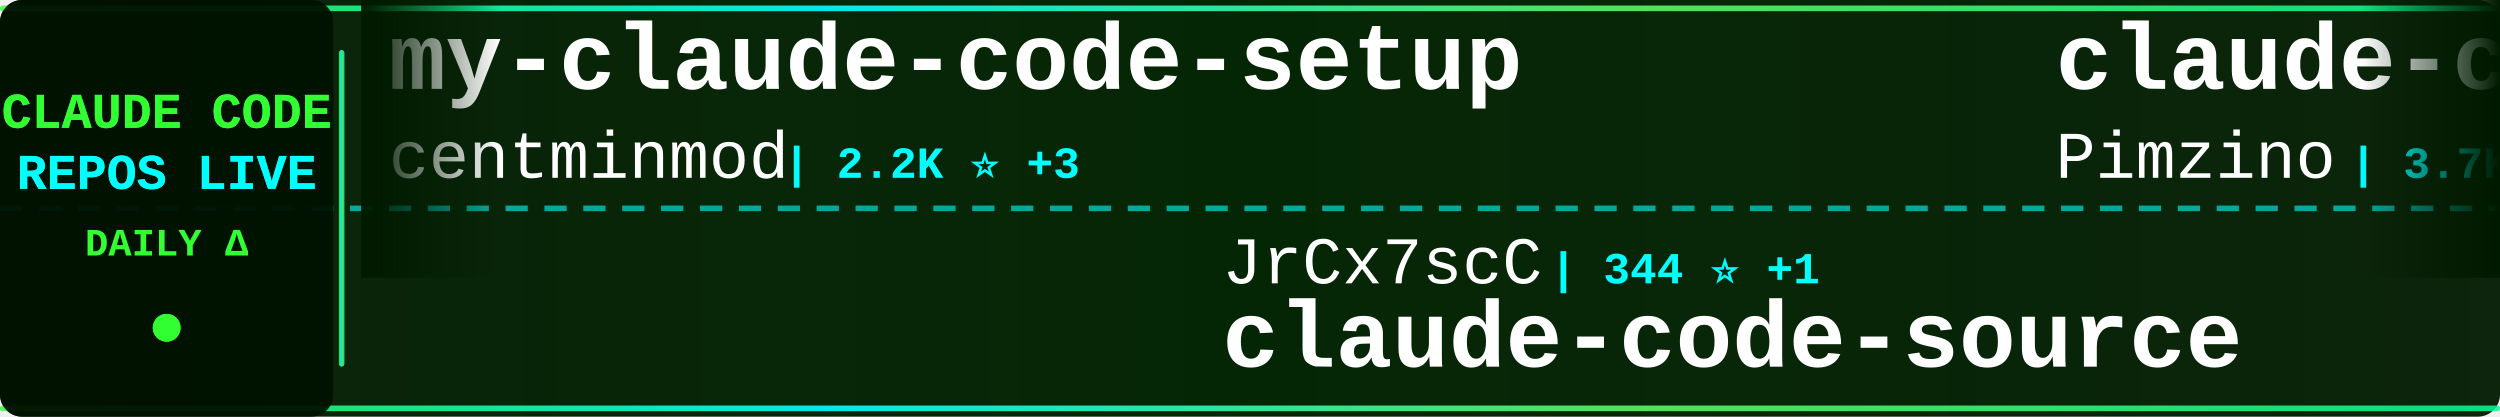
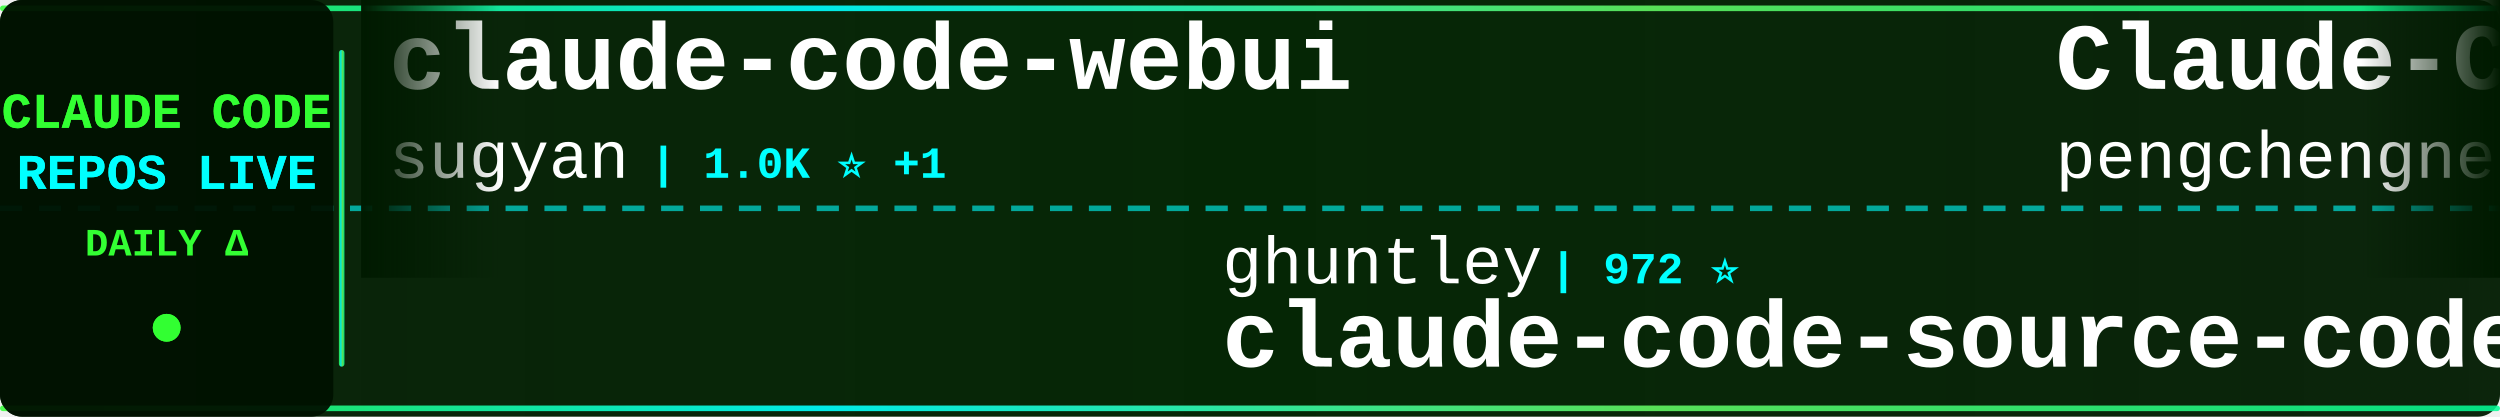
<svg xmlns="http://www.w3.org/2000/svg" width="900" height="150">
  <defs>
    <linearGradient id="tickerBg" x1="0%" y1="0%" x2="100%" y2="0%">
      <stop offset="0%" style="stop-color:#001a00;stop-opacity:0.95" />
      <stop offset="50%" style="stop-color:#002200;stop-opacity:0.98" />
      <stop offset="100%" style="stop-color:#001a00;stop-opacity:0.95" />
    </linearGradient>
    <linearGradient id="borderGrad" x1="0%" y1="0%" x2="100%" y2="0%">
      <stop offset="0%" style="stop-color:#33ff33;stop-opacity:0.85">
        <animate attributeName="stop-opacity" values="0.85;1;0.85" dur="2s" repeatCount="indefinite" />
      </stop>
      <stop offset="33%" style="stop-color:#00ffff;stop-opacity:0.9">
        <animate attributeName="stop-opacity" values="0.9;1;0.9" dur="2.2s" repeatCount="indefinite" />
      </stop>
      <stop offset="66%" style="stop-color:#66ff66;stop-opacity:0.85">
        <animate attributeName="stop-opacity" values="0.85;1;0.85" dur="1.8s" repeatCount="indefinite" />
      </stop>
      <stop offset="100%" style="stop-color:#00ff99;stop-opacity:0.85">
        <animate attributeName="stop-opacity" values="0.85;1;0.85" dur="2s" repeatCount="indefinite" />
      </stop>
    </linearGradient>
    <filter id="textGlow">
      <feGaussianBlur stdDeviation="0.1" result="coloredBlur" />
      <feMerge>
        <feMergeNode in="coloredBlur" />
        <feMergeNode in="SourceGraphic" />
      </feMerge>
    </filter>
    <filter id="metricGlow">
      <feGaussianBlur stdDeviation="0.2" result="coloredBlur" />
      <feMerge>
        <feMergeNode in="coloredBlur" />
        <feMergeNode in="SourceGraphic" />
      </feMerge>
    </filter>
    <linearGradient id="leftFade" x1="0%" y1="0%" x2="100%" y2="0%">
      <stop offset="0%" style="stop-color:#001a00;stop-opacity:1" />
      <stop offset="100%" style="stop-color:#001a00;stop-opacity:0" />
    </linearGradient>
    <linearGradient id="rightFade" x1="0%" y1="0%" x2="100%" y2="0%">
      <stop offset="0%" style="stop-color:#001a00;stop-opacity:0" />
      <stop offset="100%" style="stop-color:#001a00;stop-opacity:1" />
    </linearGradient>
  </defs>
  <rect width="900" height="150" fill="url(#tickerBg)" rx="8" />
  <rect x="0" y="2" width="900" height="2" fill="url(#borderGrad)" rx="1" />
  <rect x="0" y="146" width="900" height="2" fill="url(#borderGrad)" rx="1" />
  <line x1="0" y1="75" x2="900" y2="75" stroke="#00ffff" stroke-width="2" stroke-dasharray="8 6" opacity="0.6" />
  <rect x="0" y="0" width="120" height="150" fill="#001100" opacity="0.95" rx="8" />
  <text x="60" y="46" font-family="'Courier New', monospace" font-size="18" font-weight="bold" fill="#33ff33" text-anchor="middle" filter="url(#textGlow)">
    CLAUDE CODE
  </text>
  <text x="60" y="68" font-family="'Courier New', monospace" font-size="18" font-weight="bold" fill="#00ffff" text-anchor="middle" filter="url(#textGlow)">
    REPOS LIVE
  </text>
  <text x="60" y="92" font-family="'Courier New', monospace" font-size="14" font-weight="bold" fill="#33ff33" text-anchor="middle">
    DAILY Δ
  </text>
  <circle cx="60" cy="118" r="5" fill="#33ff33" filter="url(#metricGlow)">
    <animate attributeName="r" values="4;6;4" dur="1.5s" repeatCount="indefinite" />
    <animate attributeName="opacity" values="0.6;1;0.6" dur="1.5s" repeatCount="indefinite" />
  </circle>
  <rect x="122" y="18" width="2" height="114" fill="url(#borderGrad)" rx="1" />
  <clipPath id="tickerClip">
    <rect x="130" y="0" width="770" height="150" />
  </clipPath>
  <g clip-path="url(#tickerClip)">
    <g id="tickerItems">
      <animateTransform attributeName="transform" attributeType="XML" type="translate" from="0 0" to="-3000 0" dur="54s" repeatCount="indefinite" />
      <g transform="translate(0, 0)">
-         <text x="140" y="32" font-family="'Courier New', monospace" font-size="34" font-weight="bold" fill="#ffffff">my-claude-code-setup</text>
-         <text x="140" y="64" font-family="'Courier New', monospace" font-size="24" font-weight="normal" fill="#ffffff" opacity="1.0">centminmod</text>
-         <text x="282" y="64" font-family="'Courier New', monospace" font-size="16" font-weight="bold" fill="#00ffff"> | 2.2K ⭐ +3</text>
+         <text x="140" y="32" font-family="'Courier New', monospace" font-size="34" font-weight="bold" fill="#ffffff">claude-code-webui</text>
+         <text x="140" y="64" font-family="'Courier New', monospace" font-size="24" font-weight="normal" fill="#ffffff" opacity="1.0">sugyan</text>
+         <text x="234" y="64" font-family="'Courier New', monospace" font-size="16" font-weight="bold" fill="#00ffff"> | 1.0K ⭐ +1</text>
      </g>
      <g transform="translate(300, 0)">
-         <text x="140" y="102" font-family="'Courier New', monospace" font-size="24" font-weight="normal" fill="#ffffff" opacity="1.0">JrCx7scC</text>
-         <text x="258" y="102" font-family="'Courier New', monospace" font-size="16" font-weight="bold" fill="#00ffff"> | 344 ⭐ +1</text>
-         <text x="140" y="132" font-family="'Courier New', monospace" font-size="34" font-weight="bold" fill="#ffffff">claude-code-source</text>
+         <text x="140" y="102" font-family="'Courier New', monospace" font-size="24" font-weight="normal" fill="#ffffff" opacity="1.0">ghuntley</text>
+         <text x="258" y="102" font-family="'Courier New', monospace" font-size="16" font-weight="bold" fill="#00ffff"> | 972 ⭐</text>
+         <text x="140" y="132" font-family="'Courier New', monospace" font-size="34" font-weight="bold" fill="#ffffff">claude-code-source-code-...</text>
      </g>
      <g transform="translate(600, 0)">
-         <text x="140" y="32" font-family="'Courier New', monospace" font-size="34" font-weight="bold" fill="#ffffff">claude-code-spec-workflo...</text>
-         <text x="140" y="64" font-family="'Courier New', monospace" font-size="24" font-weight="normal" fill="#ffffff" opacity="1.0">Pimzino</text>
-         <text x="246" y="64" font-family="'Courier New', monospace" font-size="16" font-weight="bold" fill="#00ffff"> | 3.7K ⭐ +3</text>
+         <text x="140" y="32" font-family="'Courier New', monospace" font-size="34" font-weight="bold" fill="#ffffff">Claude-Code</text>
+         <text x="140" y="64" font-family="'Courier New', monospace" font-size="24" font-weight="normal" fill="#ffffff" opacity="1.0">pengchengneo</text>
+         <text x="306" y="64" font-family="'Courier New', monospace" font-size="16" font-weight="bold" fill="#00ffff"> | 1.2K ⭐ +10</text>
      </g>
      <g transform="translate(900, 0)">
-         <text x="140" y="102" font-family="'Courier New', monospace" font-size="24" font-weight="normal" fill="#ffffff" opacity="1.0">FlorianBruniaux</text>
-         <text x="342" y="102" font-family="'Courier New', monospace" font-size="16" font-weight="bold" fill="#00ffff"> | 3.6K ⭐ +66</text>
-         <text x="140" y="132" font-family="'Courier New', monospace" font-size="34" font-weight="bold" fill="#ffffff">claude-code-ultimate-gui...</text>
+         <text x="140" y="102" font-family="'Courier New', monospace" font-size="24" font-weight="normal" fill="#ffffff" opacity="1.0">garrytan</text>
+         <text x="258" y="102" font-family="'Courier New', monospace" font-size="16" font-weight="bold" fill="#00ffff"> | 74.9K ⭐ +969</text>
+         <text x="140" y="132" font-family="'Courier New', monospace" font-size="34" font-weight="bold" fill="#ffffff">gstack</text>
      </g>
      <g transform="translate(1200, 0)">
-         <text x="140" y="32" font-family="'Courier New', monospace" font-size="34" font-weight="bold" fill="#ffffff">claude-code-system-promp...</text>
-         <text x="140" y="64" font-family="'Courier New', monospace" font-size="24" font-weight="normal" fill="#ffffff" opacity="1.0">Piebald-AI</text>
-         <text x="282" y="64" font-family="'Courier New', monospace" font-size="16" font-weight="bold" fill="#00ffff"> | 9.1K ⭐ +44</text>
+         <text x="140" y="32" font-family="'Courier New', monospace" font-size="34" font-weight="bold" fill="#ffffff">claude-code-workflows</text>
+         <text x="140" y="64" font-family="'Courier New', monospace" font-size="24" font-weight="normal" fill="#ffffff" opacity="1.0">OneRedOak</text>
+         <text x="270" y="64" font-family="'Courier New', monospace" font-size="16" font-weight="bold" fill="#00ffff"> | 3.8K ⭐ +2</text>
      </g>
      <g transform="translate(1500, 0)">
-         <text x="140" y="102" font-family="'Courier New', monospace" font-size="24" font-weight="normal" fill="#ffffff" opacity="1.0">ponponon</text>
-         <text x="258" y="102" font-family="'Courier New', monospace" font-size="16" font-weight="bold" fill="#00ffff"> | 2.2K ⭐ +5</text>
-         <text x="140" y="132" font-family="'Courier New', monospace" font-size="34" font-weight="bold" fill="#ffffff">claude_code_src</text>
+         <text x="140" y="102" font-family="'Courier New', monospace" font-size="24" font-weight="normal" fill="#ffffff" opacity="1.0">isboyjc</text>
+         <text x="246" y="102" font-family="'Courier New', monospace" font-size="16" font-weight="bold" fill="#00ffff"> | 150 ⭐ +1</text>
+         <text x="140" y="132" font-family="'Courier New', monospace" font-size="34" font-weight="bold" fill="#ffffff">claude-code</text>
      </g>
      <g transform="translate(1800, 0)">
-         <text x="140" y="32" font-family="'Courier New', monospace" font-size="34" font-weight="bold" fill="#ffffff">learn-claude-code</text>
-         <text x="140" y="64" font-family="'Courier New', monospace" font-size="24" font-weight="normal" fill="#ffffff" opacity="1.0">shareAI-lab</text>
-         <text x="294" y="64" font-family="'Courier New', monospace" font-size="16" font-weight="bold" fill="#00ffff"> | 54.4K ⭐ +360</text>
+         <text x="140" y="32" font-family="'Courier New', monospace" font-size="34" font-weight="bold" fill="#ffffff">claude-code</text>
+         <text x="140" y="64" font-family="'Courier New', monospace" font-size="24" font-weight="normal" fill="#ffffff" opacity="1.0">T-Lab-CUHKSZ</text>
+         <text x="306" y="64" font-family="'Courier New', monospace" font-size="16" font-weight="bold" fill="#00ffff"> | 287 ⭐</text>
      </g>
      <g transform="translate(2100, 0)">
-         <text x="140" y="102" font-family="'Courier New', monospace" font-size="24" font-weight="normal" fill="#ffffff" opacity="1.0">lintsinghua</text>
-         <text x="294" y="102" font-family="'Courier New', monospace" font-size="16" font-weight="bold" fill="#00ffff"> | 2.8K ⭐ +25</text>
-         <text x="140" y="132" font-family="'Courier New', monospace" font-size="34" font-weight="bold" fill="#ffffff">claude-code-book</text>
+         <text x="140" y="102" font-family="'Courier New', monospace" font-size="24" font-weight="normal" fill="#ffffff" opacity="1.0">snarktank</text>
+         <text x="270" y="102" font-family="'Courier New', monospace" font-size="16" font-weight="bold" fill="#00ffff"> | 17.1K ⭐ +81</text>
+         <text x="140" y="132" font-family="'Courier New', monospace" font-size="34" font-weight="bold" fill="#ffffff">ralph</text>
      </g>
      <g transform="translate(2400, 0)">
-         <text x="140" y="32" font-family="'Courier New', monospace" font-size="34" font-weight="bold" fill="#ffffff">claude-code-tips</text>
-         <text x="140" y="64" font-family="'Courier New', monospace" font-size="24" font-weight="normal" fill="#ffffff" opacity="1.0">ykdojo</text>
-         <text x="234" y="64" font-family="'Courier New', monospace" font-size="16" font-weight="bold" fill="#00ffff"> | 7.8K ⭐ +21</text>
+         <text x="140" y="32" font-family="'Courier New', monospace" font-size="34" font-weight="bold" fill="#ffffff">claude-code</text>
+         <text x="140" y="64" font-family="'Courier New', monospace" font-size="24" font-weight="normal" fill="#ffffff" opacity="1.0">VineeTagarwaL-code</text>
+         <text x="378" y="64" font-family="'Courier New', monospace" font-size="16" font-weight="bold" fill="#00ffff"> | 272 ⭐</text>
      </g>
      <g transform="translate(2700, 0)">
-         <text x="140" y="102" font-family="'Courier New', monospace" font-size="24" font-weight="normal" fill="#ffffff" opacity="1.0">slopus</text>
-         <text x="234" y="102" font-family="'Courier New', monospace" font-size="16" font-weight="bold" fill="#00ffff"> | 18.6K ⭐ +101</text>
-         <text x="140" y="132" font-family="'Courier New', monospace" font-size="34" font-weight="bold" fill="#ffffff">happy</text>
+         <text x="140" y="102" font-family="'Courier New', monospace" font-size="24" font-weight="normal" fill="#ffffff" opacity="1.0">RishabhK103</text>
+         <text x="294" y="102" font-family="'Courier New', monospace" font-size="16" font-weight="bold" fill="#00ffff"> | 59 ⭐ +1</text>
+         <text x="140" y="132" font-family="'Courier New', monospace" font-size="34" font-weight="bold" fill="#ffffff">claude-code</text>
      </g>
      <g transform="translate(3000, 0)">
-         <text x="140" y="32" font-family="'Courier New', monospace" font-size="34" font-weight="bold" fill="#ffffff">my-claude-code-setup</text>
-         <text x="140" y="64" font-family="'Courier New', monospace" font-size="24" font-weight="normal" fill="#ffffff" opacity="1.0">centminmod</text>
-         <text x="282" y="64" font-family="'Courier New', monospace" font-size="16" font-weight="bold" fill="#00ffff"> | 2.2K ⭐ +3</text>
+         <text x="140" y="32" font-family="'Courier New', monospace" font-size="34" font-weight="bold" fill="#ffffff">claude-code-webui</text>
+         <text x="140" y="64" font-family="'Courier New', monospace" font-size="24" font-weight="normal" fill="#ffffff" opacity="1.0">sugyan</text>
+         <text x="234" y="64" font-family="'Courier New', monospace" font-size="16" font-weight="bold" fill="#00ffff"> | 1.0K ⭐ +1</text>
      </g>
      <g transform="translate(3300, 0)">
-         <text x="140" y="102" font-family="'Courier New', monospace" font-size="24" font-weight="normal" fill="#ffffff" opacity="1.0">JrCx7scC</text>
-         <text x="258" y="102" font-family="'Courier New', monospace" font-size="16" font-weight="bold" fill="#00ffff"> | 344 ⭐ +1</text>
-         <text x="140" y="132" font-family="'Courier New', monospace" font-size="34" font-weight="bold" fill="#ffffff">claude-code-source</text>
+         <text x="140" y="102" font-family="'Courier New', monospace" font-size="24" font-weight="normal" fill="#ffffff" opacity="1.0">ghuntley</text>
+         <text x="258" y="102" font-family="'Courier New', monospace" font-size="16" font-weight="bold" fill="#00ffff"> | 972 ⭐</text>
+         <text x="140" y="132" font-family="'Courier New', monospace" font-size="34" font-weight="bold" fill="#ffffff">claude-code-source-code-...</text>
      </g>
      <g transform="translate(3600, 0)">
-         <text x="140" y="32" font-family="'Courier New', monospace" font-size="34" font-weight="bold" fill="#ffffff">claude-code-spec-workflo...</text>
-         <text x="140" y="64" font-family="'Courier New', monospace" font-size="24" font-weight="normal" fill="#ffffff" opacity="1.0">Pimzino</text>
-         <text x="246" y="64" font-family="'Courier New', monospace" font-size="16" font-weight="bold" fill="#00ffff"> | 3.7K ⭐ +3</text>
+         <text x="140" y="32" font-family="'Courier New', monospace" font-size="34" font-weight="bold" fill="#ffffff">Claude-Code</text>
+         <text x="140" y="64" font-family="'Courier New', monospace" font-size="24" font-weight="normal" fill="#ffffff" opacity="1.0">pengchengneo</text>
+         <text x="306" y="64" font-family="'Courier New', monospace" font-size="16" font-weight="bold" fill="#00ffff"> | 1.2K ⭐ +10</text>
      </g>
      <g transform="translate(3900, 0)">
-         <text x="140" y="102" font-family="'Courier New', monospace" font-size="24" font-weight="normal" fill="#ffffff" opacity="1.0">FlorianBruniaux</text>
-         <text x="342" y="102" font-family="'Courier New', monospace" font-size="16" font-weight="bold" fill="#00ffff"> | 3.6K ⭐ +66</text>
-         <text x="140" y="132" font-family="'Courier New', monospace" font-size="34" font-weight="bold" fill="#ffffff">claude-code-ultimate-gui...</text>
+         <text x="140" y="102" font-family="'Courier New', monospace" font-size="24" font-weight="normal" fill="#ffffff" opacity="1.0">garrytan</text>
+         <text x="258" y="102" font-family="'Courier New', monospace" font-size="16" font-weight="bold" fill="#00ffff"> | 74.9K ⭐ +969</text>
+         <text x="140" y="132" font-family="'Courier New', monospace" font-size="34" font-weight="bold" fill="#ffffff">gstack</text>
      </g>
    </g>
  </g>
  <rect x="130" y="0" width="50" height="100" fill="url(#leftFade)" />
  <rect x="850" y="0" width="50" height="100" fill="url(#rightFade)" />
</svg>
